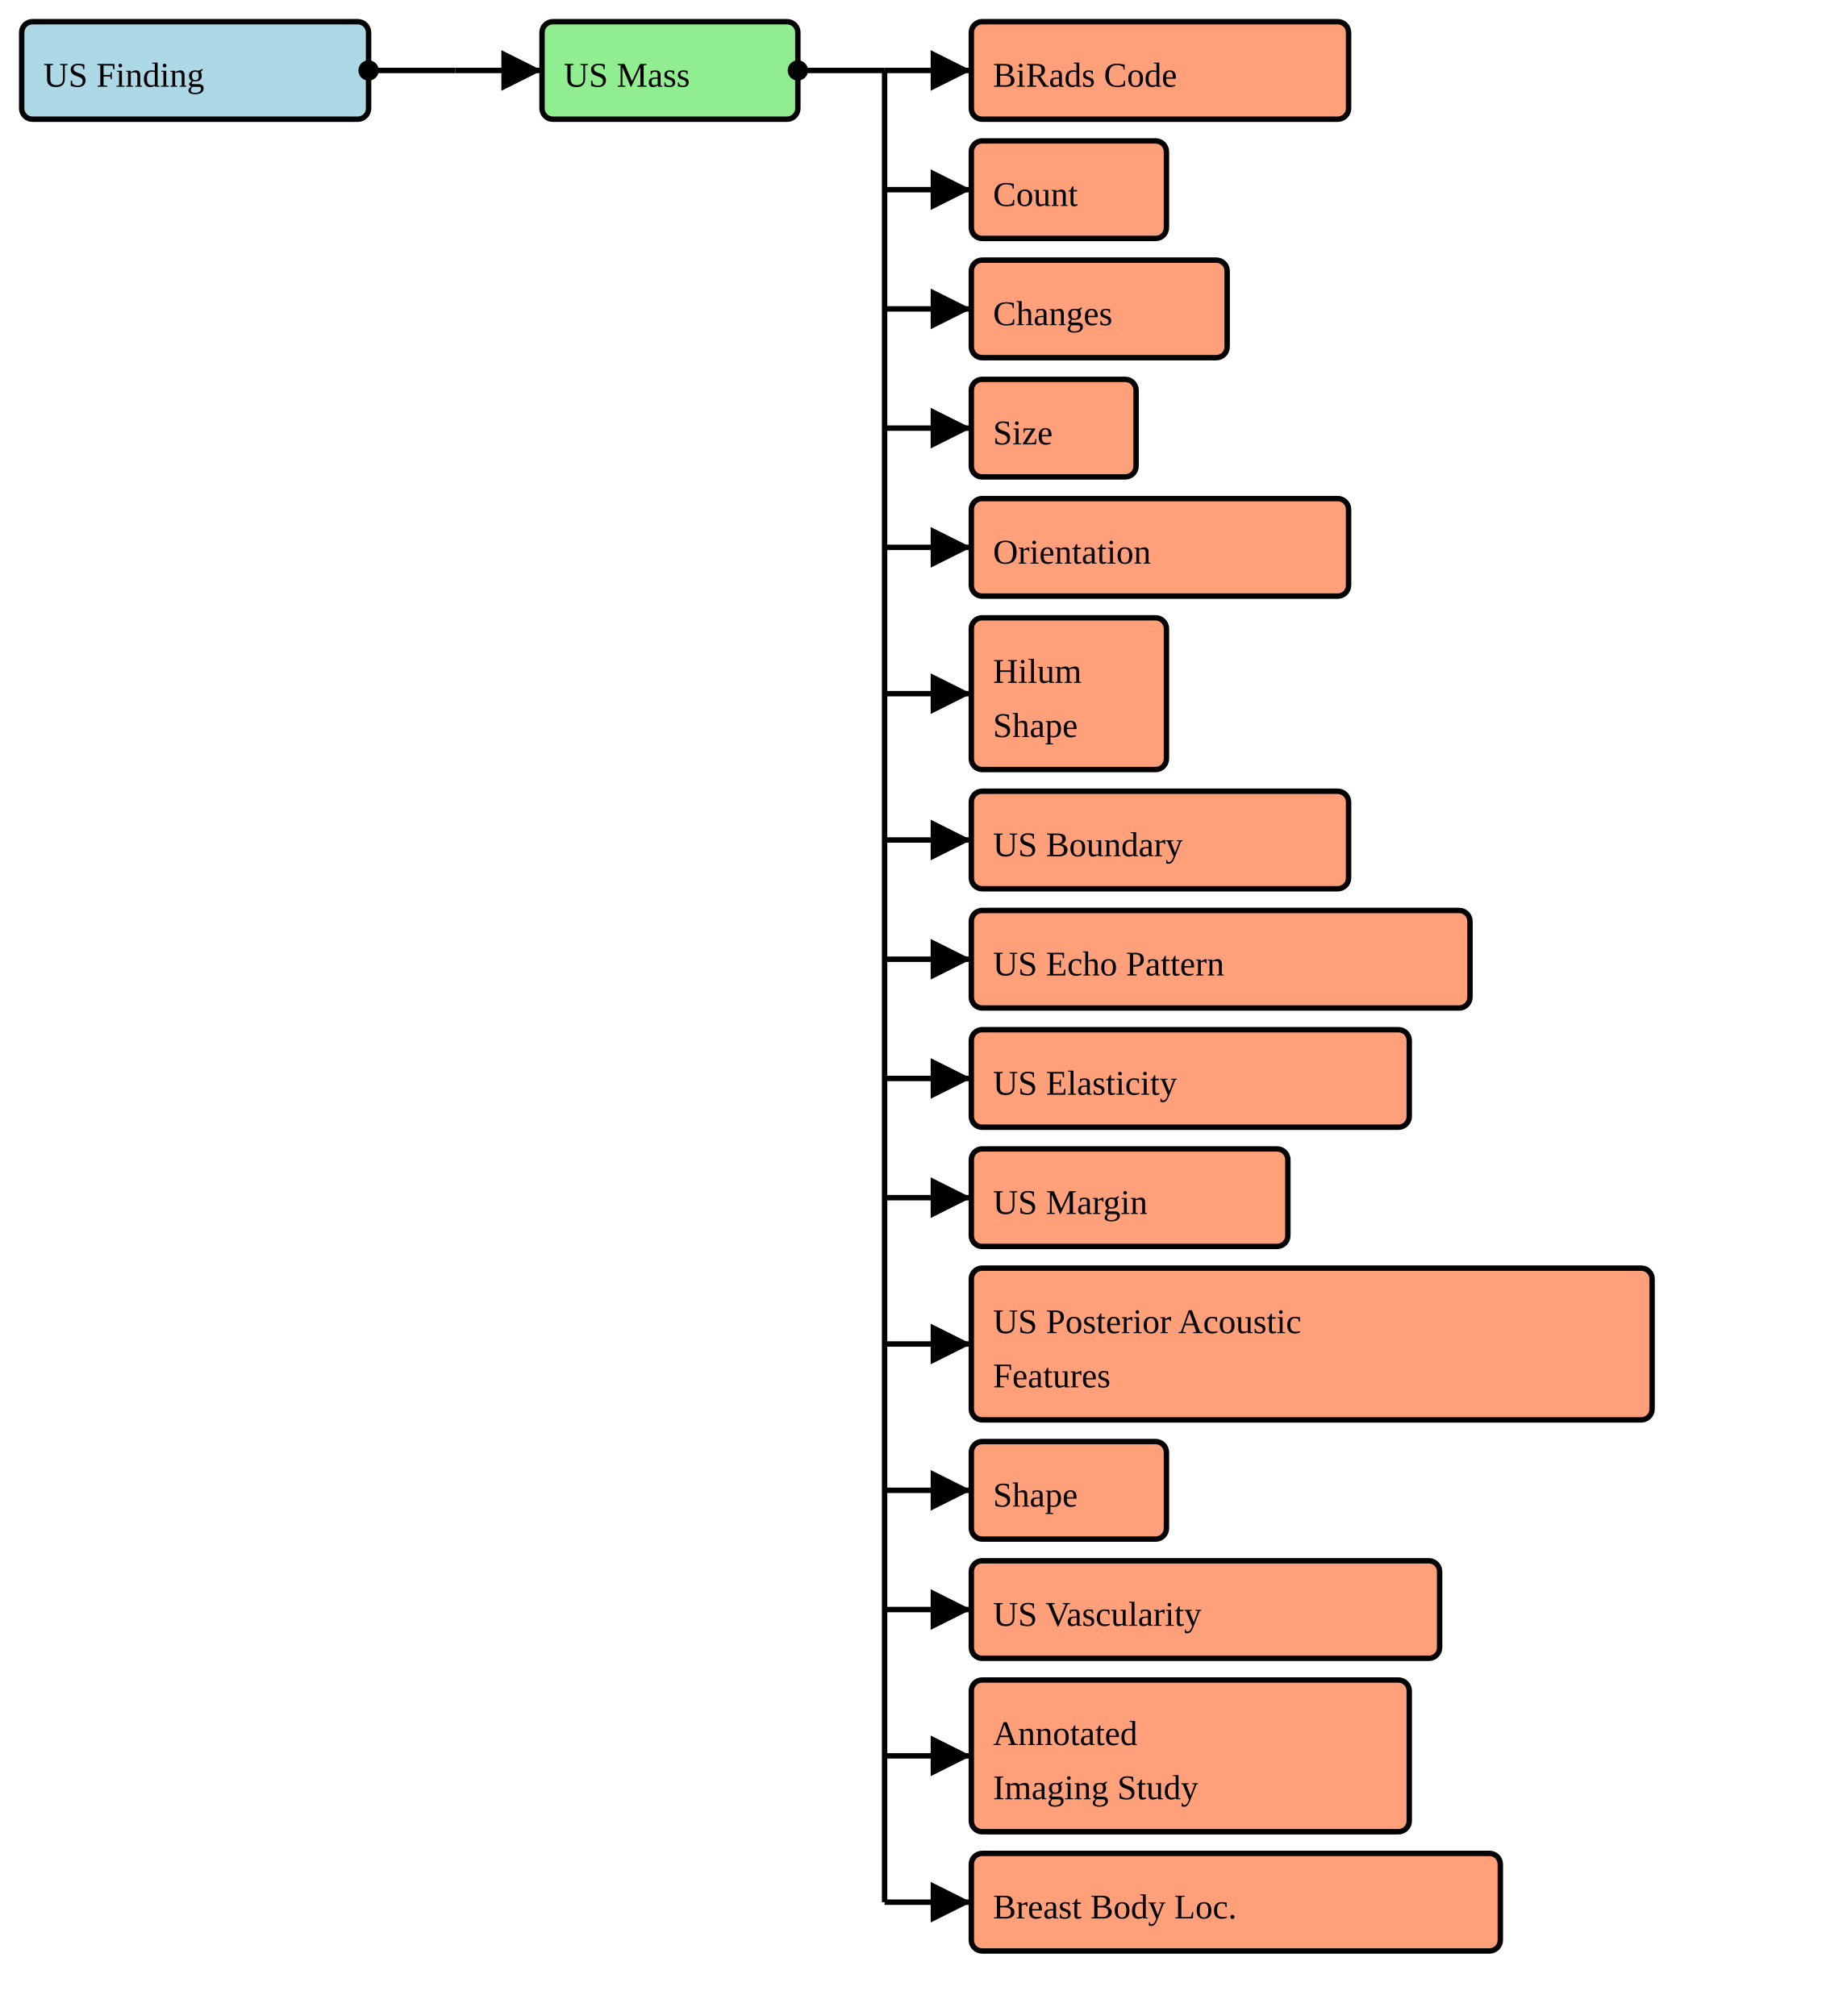
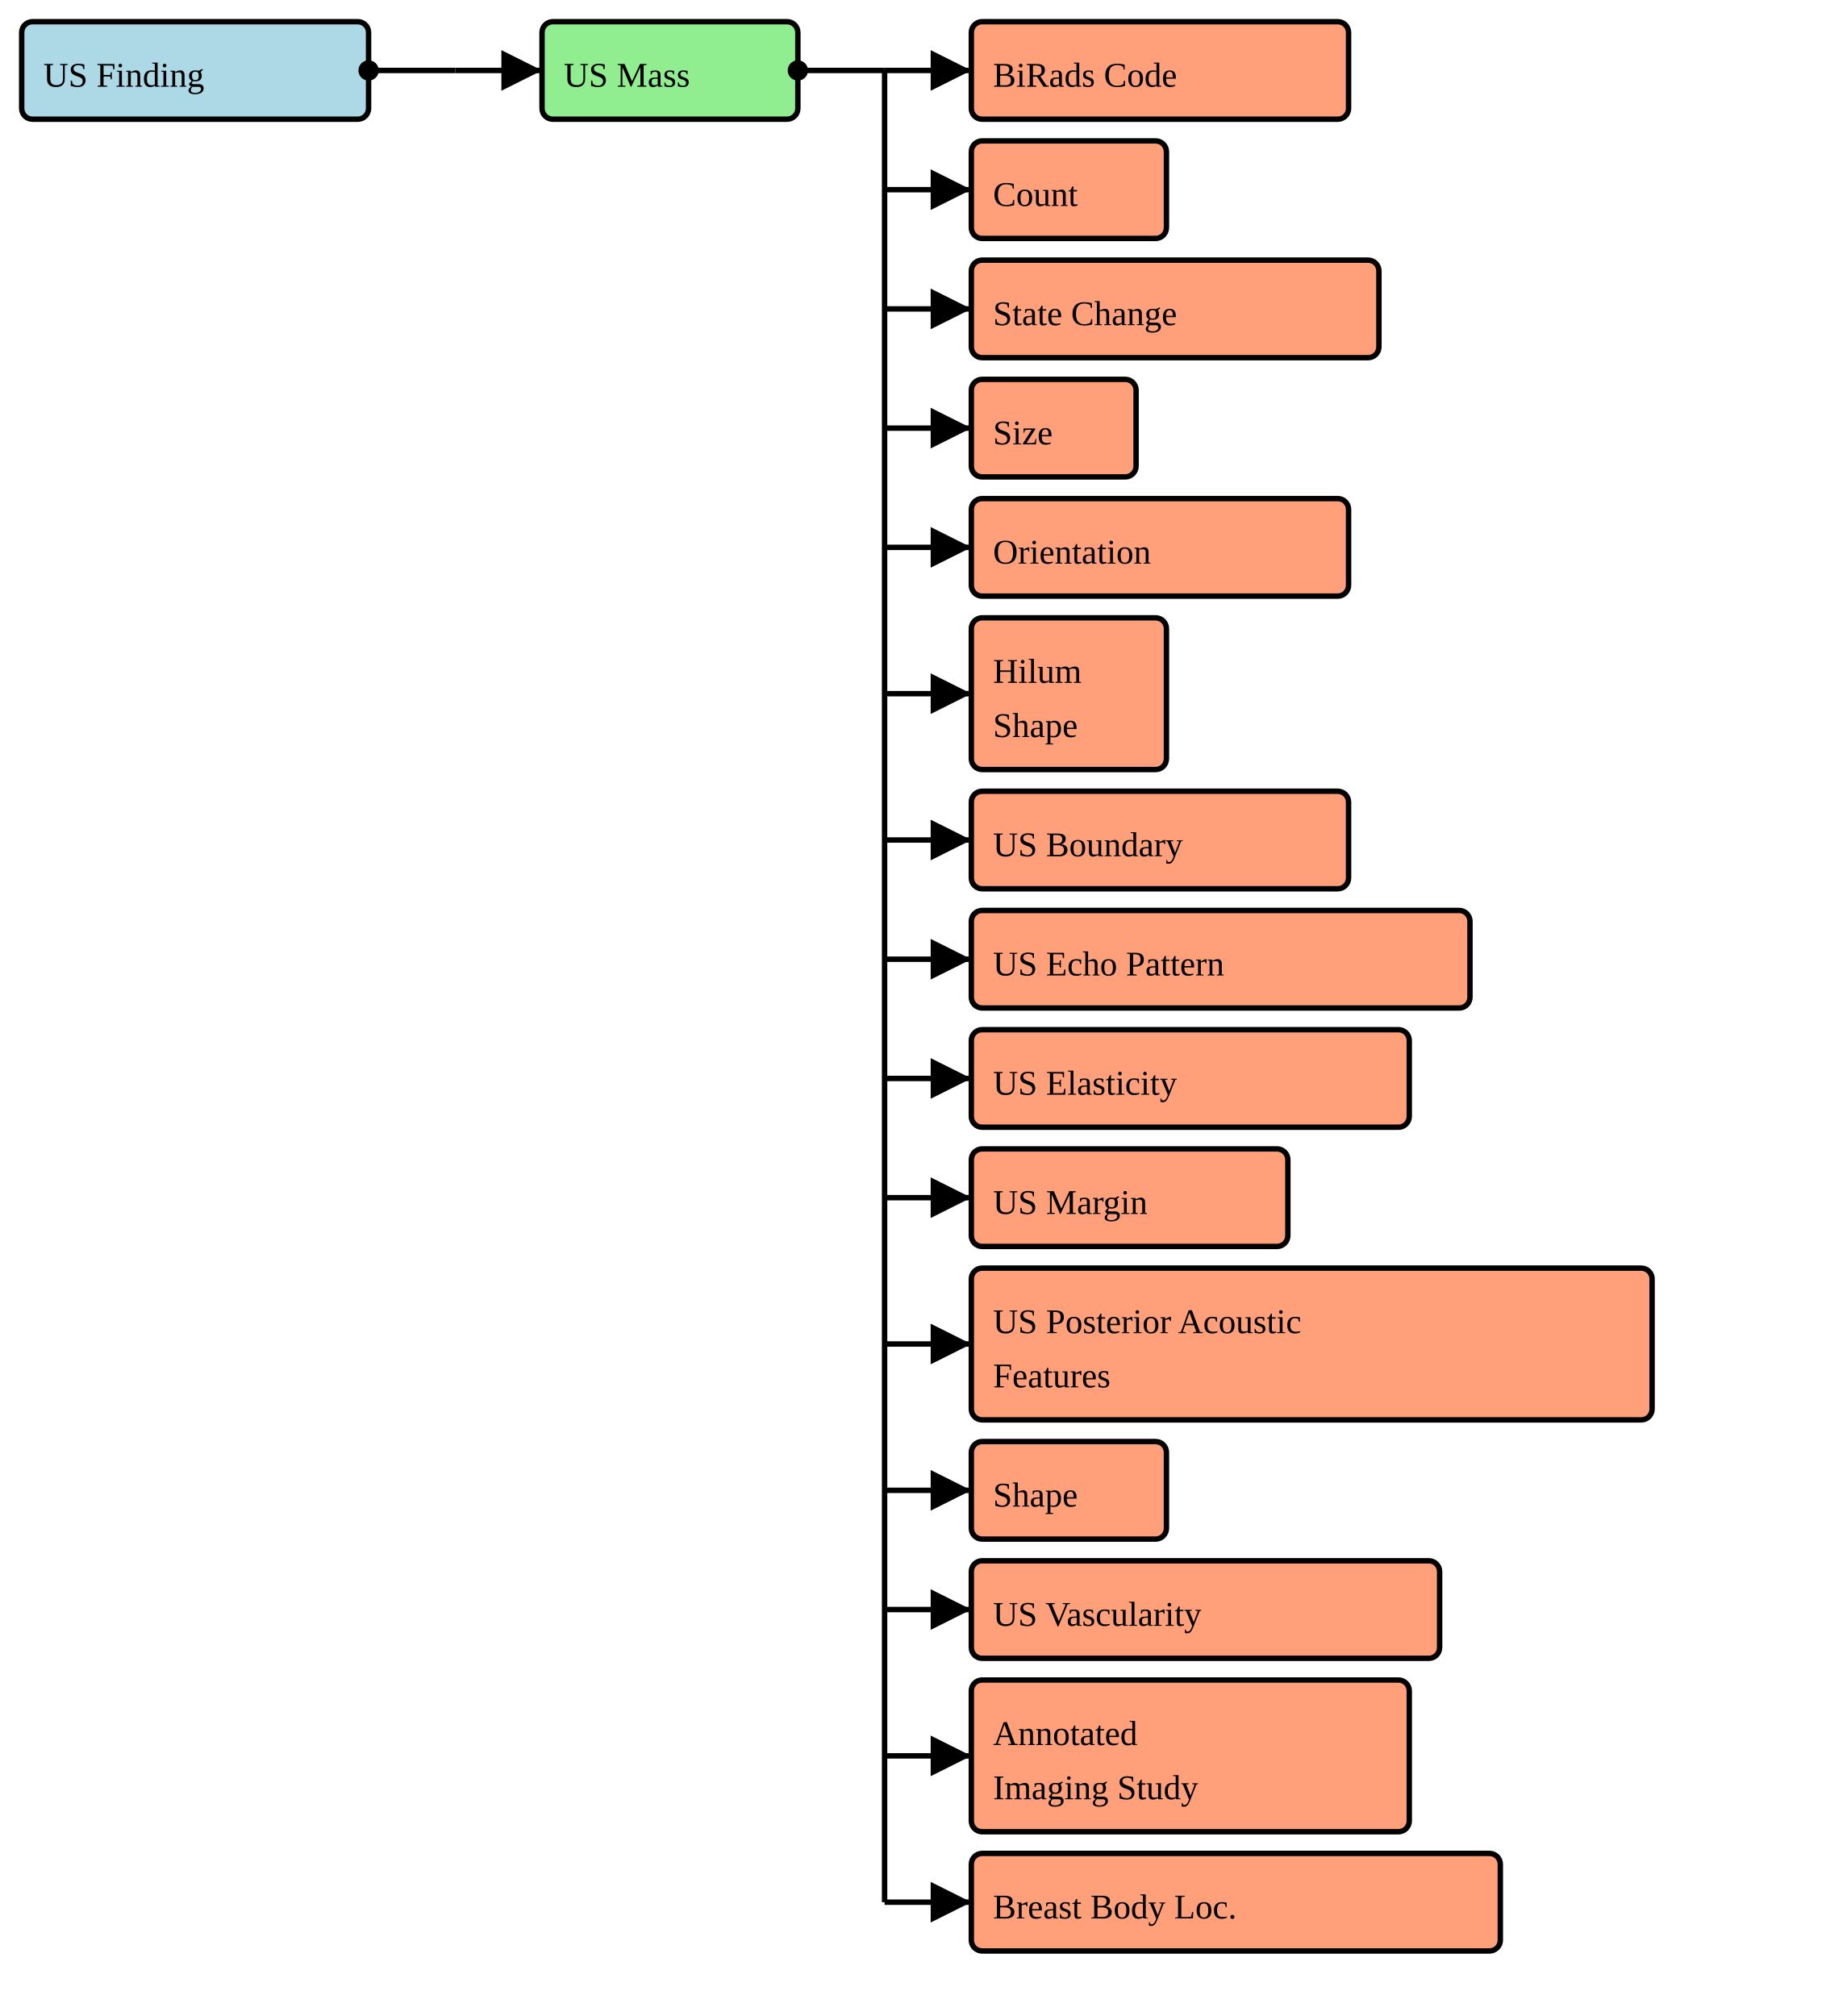
<svg xmlns="http://www.w3.org/2000/svg" version="1.1" width="631.5" height="697.5">
  <defs>
    <marker id="arrowStart" markerWidth="3.75" markerHeight="3.75" markerUnits="px" refX="1.875" refY="1.875">
      <circle fill="Black" stroke-width="0" cx="1.875" cy="1.875" r="1.875" />
    </marker>
    <marker id="arrowEnd" markerWidth="7.5" markerHeight="7.5" markerUnits="px" refX="7.5" refY="3.75">
      <polygon fill="Black" stroke-width="0" points="0 0 7.5 3.75 0 7.5" />
    </marker>
  </defs>
  <g>
    <g>
      <rect fill="LightBlue" stroke="Black" stroke-width="1.875" x="7.5" y="7.5" width="120" height="33.75" rx="3.75" ry="3.75" />
      <a href="./StructureDefinition-BreastRadUltraSoundFinding.html" target="_blank">
        <text x="15" y="30">US Finding</text>
      </a>
    </g>
    <line stroke="Black" stroke-width="1.875" marker-end="url(#arrowEnd)" x1="157.5" y1="24.375" x2="187.5" y2="24.375" />
    <line stroke="Black" stroke-width="1.875" marker-start="url(#arrowStart)" x1="127.5" y1="24.375" x2="157.5" y2="24.375" />
    <line stroke="Black" stroke-width="1.875" x1="157.5" y1="24.375" x2="157.5" y2="24.375" />
  </g>
  <g>
    <g>
      <rect fill="LightGreen" stroke="Black" stroke-width="1.875" x="187.5" y="7.5" width="88.5" height="33.75" rx="3.75" ry="3.75" />
      <text x="195" y="30">US Mass</text>
    </g>
    <line stroke="Black" stroke-width="1.875" marker-end="url(#arrowEnd)" x1="306" y1="24.375" x2="336" y2="24.375" />
    <line stroke="Black" stroke-width="1.875" marker-end="url(#arrowEnd)" x1="306" y1="65.625" x2="336" y2="65.625" />
    <line stroke="Black" stroke-width="1.875" marker-end="url(#arrowEnd)" x1="306" y1="106.875" x2="336" y2="106.875" />
    <line stroke="Black" stroke-width="1.875" marker-end="url(#arrowEnd)" x1="306" y1="148.125" x2="336" y2="148.125" />
    <line stroke="Black" stroke-width="1.875" marker-end="url(#arrowEnd)" x1="306" y1="189.375" x2="336" y2="189.375" />
    <line stroke="Black" stroke-width="1.875" marker-end="url(#arrowEnd)" x1="306" y1="240" x2="336" y2="240" />
    <line stroke="Black" stroke-width="1.875" marker-end="url(#arrowEnd)" x1="306" y1="290.625" x2="336" y2="290.625" />
    <line stroke="Black" stroke-width="1.875" marker-end="url(#arrowEnd)" x1="306" y1="331.875" x2="336" y2="331.875" />
    <line stroke="Black" stroke-width="1.875" marker-end="url(#arrowEnd)" x1="306" y1="373.125" x2="336" y2="373.125" />
    <line stroke="Black" stroke-width="1.875" marker-end="url(#arrowEnd)" x1="306" y1="414.375" x2="336" y2="414.375" />
    <line stroke="Black" stroke-width="1.875" marker-end="url(#arrowEnd)" x1="306" y1="465" x2="336" y2="465" />
    <line stroke="Black" stroke-width="1.875" marker-end="url(#arrowEnd)" x1="306" y1="515.625" x2="336" y2="515.625" />
    <line stroke="Black" stroke-width="1.875" marker-end="url(#arrowEnd)" x1="306" y1="556.875" x2="336" y2="556.875" />
    <line stroke="Black" stroke-width="1.875" marker-end="url(#arrowEnd)" x1="306" y1="607.5" x2="336" y2="607.5" />
    <line stroke="Black" stroke-width="1.875" marker-end="url(#arrowEnd)" x1="306" y1="658.125" x2="336" y2="658.125" />
    <line stroke="Black" stroke-width="1.875" marker-start="url(#arrowStart)" x1="276" y1="24.375" x2="306" y2="24.375" />
    <line stroke="Black" stroke-width="1.875" x1="306" y1="24.375" x2="306" y2="658.125" />
  </g>
  <g>
    <g>
      <rect fill="LightSalmon" stroke="Black" stroke-width="1.875" x="336" y="7.5" width="130.5" height="33.75" rx="3.75" ry="3.75" />
      <a href="./StructureDefinition-BiRadsAssessmentCategory.html" target="_blank">
        <text x="343.5" y="30">BiRads Code</text>
      </a>
    </g>
    <g>
      <rect fill="LightSalmon" stroke="Black" stroke-width="1.875" x="336" y="48.75" width="67.5" height="33.75" rx="3.75" ry="3.75" />
      <a href="./StructureDefinition-CommonCount.html" target="_blank">
        <text x="343.5" y="71.25">Count</text>
      </a>
    </g>
    <g>
-       <rect fill="LightSalmon" stroke="Black" stroke-width="1.875" x="336" y="90" width="88.5" height="33.75" rx="3.75" ry="3.75" />
+       <rect fill="LightSalmon" stroke="Black" stroke-width="1.875" x="336" y="90" width="141" height="33.75" rx="3.75" ry="3.75" />
      <a href="./StructureDefinition-CommonObservedChangeInState.html" target="_blank">
-         <text x="343.5" y="112.5">Changes</text>
+         <text x="343.5" y="112.5">State Change</text>
      </a>
    </g>
    <g>
      <rect fill="LightSalmon" stroke="Black" stroke-width="1.875" x="336" y="131.25" width="57" height="33.75" rx="3.75" ry="3.75" />
      <a href="./StructureDefinition-CommonSize.html" target="_blank">
        <text x="343.5" y="153.75">Size</text>
      </a>
    </g>
    <g>
      <rect fill="LightSalmon" stroke="Black" stroke-width="1.875" x="336" y="172.5" width="130.5" height="33.75" rx="3.75" ry="3.75" />
      <a href="./StructureDefinition-CommonOrientation.html" target="_blank">
        <text x="343.5" y="195">Orientation</text>
      </a>
    </g>
    <g>
      <rect fill="LightSalmon" stroke="Black" stroke-width="1.875" x="336" y="213.75" width="67.5" height="52.5" rx="3.75" ry="3.75" />
      <a href="./StructureDefinition-CommonHilum.html" target="_blank">
        <text x="343.5" y="236.25">Hilum</text>
      </a>
      <a href="./StructureDefinition-CommonHilum.html" target="_blank">
        <text x="343.5" y="255">Shape</text>
      </a>
    </g>
    <g>
      <rect fill="LightSalmon" stroke="Black" stroke-width="1.875" x="336" y="273.75" width="130.5" height="33.75" rx="3.75" ry="3.75" />
      <a href="./StructureDefinition-BreastRadUSBoundary.html" target="_blank">
        <text x="343.5" y="296.25">US Boundary</text>
      </a>
    </g>
    <g>
      <rect fill="LightSalmon" stroke="Black" stroke-width="1.875" x="336" y="315" width="172.5" height="33.75" rx="3.75" ry="3.75" />
      <a href="./StructureDefinition-BreastRadUSEchoPattern.html" target="_blank">
        <text x="343.5" y="337.5">US Echo Pattern</text>
      </a>
    </g>
    <g>
      <rect fill="LightSalmon" stroke="Black" stroke-width="1.875" x="336" y="356.25" width="151.5" height="33.75" rx="3.75" ry="3.75" />
      <a href="./StructureDefinition-BreastRadUSElasticity.html" target="_blank">
        <text x="343.5" y="378.75">US Elasticity</text>
      </a>
    </g>
    <g>
      <rect fill="LightSalmon" stroke="Black" stroke-width="1.875" x="336" y="397.5" width="109.5" height="33.75" rx="3.75" ry="3.75" />
      <a href="./StructureDefinition-BreastRadUSMargin.html" target="_blank">
        <text x="343.5" y="420">US Margin</text>
      </a>
    </g>
    <g>
      <rect fill="LightSalmon" stroke="Black" stroke-width="1.875" x="336" y="438.75" width="235.5" height="52.5" rx="3.75" ry="3.75" />
      <a href="./StructureDefinition-BreastRadUSPosteriorAcousticFeatures.html" target="_blank">
        <text x="343.5" y="461.25">US Posterior Acoustic</text>
      </a>
      <a href="./StructureDefinition-BreastRadUSPosteriorAcousticFeatures.html" target="_blank">
        <text x="343.5" y="480">Features</text>
      </a>
    </g>
    <g>
      <rect fill="LightSalmon" stroke="Black" stroke-width="1.875" x="336" y="498.75" width="67.5" height="33.75" rx="3.75" ry="3.75" />
      <a href="./StructureDefinition-UltraSoundShape.html" target="_blank">
        <text x="343.5" y="521.25">Shape</text>
      </a>
    </g>
    <g>
      <rect fill="LightSalmon" stroke="Black" stroke-width="1.875" x="336" y="540" width="162" height="33.75" rx="3.75" ry="3.75" />
      <a href="./StructureDefinition-BreastRadUSVascularity.html" target="_blank">
        <text x="343.5" y="562.5">US Vascularity</text>
      </a>
    </g>
    <g>
      <rect fill="LightSalmon" stroke="Black" stroke-width="1.875" x="336" y="581.25" width="151.5" height="52.5" rx="3.75" ry="3.75" />
      <a href="./StructureDefinition-AimAnnotatedImagingStudy.html" target="_blank">
        <text x="343.5" y="603.75">Annotated</text>
      </a>
      <a href="./StructureDefinition-AimAnnotatedImagingStudy.html" target="_blank">
        <text x="343.5" y="622.5">Imaging Study</text>
      </a>
    </g>
    <g>
      <rect fill="LightSalmon" stroke="Black" stroke-width="1.875" x="336" y="641.25" width="183" height="33.75" rx="3.75" ry="3.75" />
      <a href="./StructureDefinition-BreastBodyLocationExtension.html" target="_blank">
        <text x="343.5" y="663.75">Breast Body Loc.</text>
      </a>
    </g>
  </g>
</svg>
